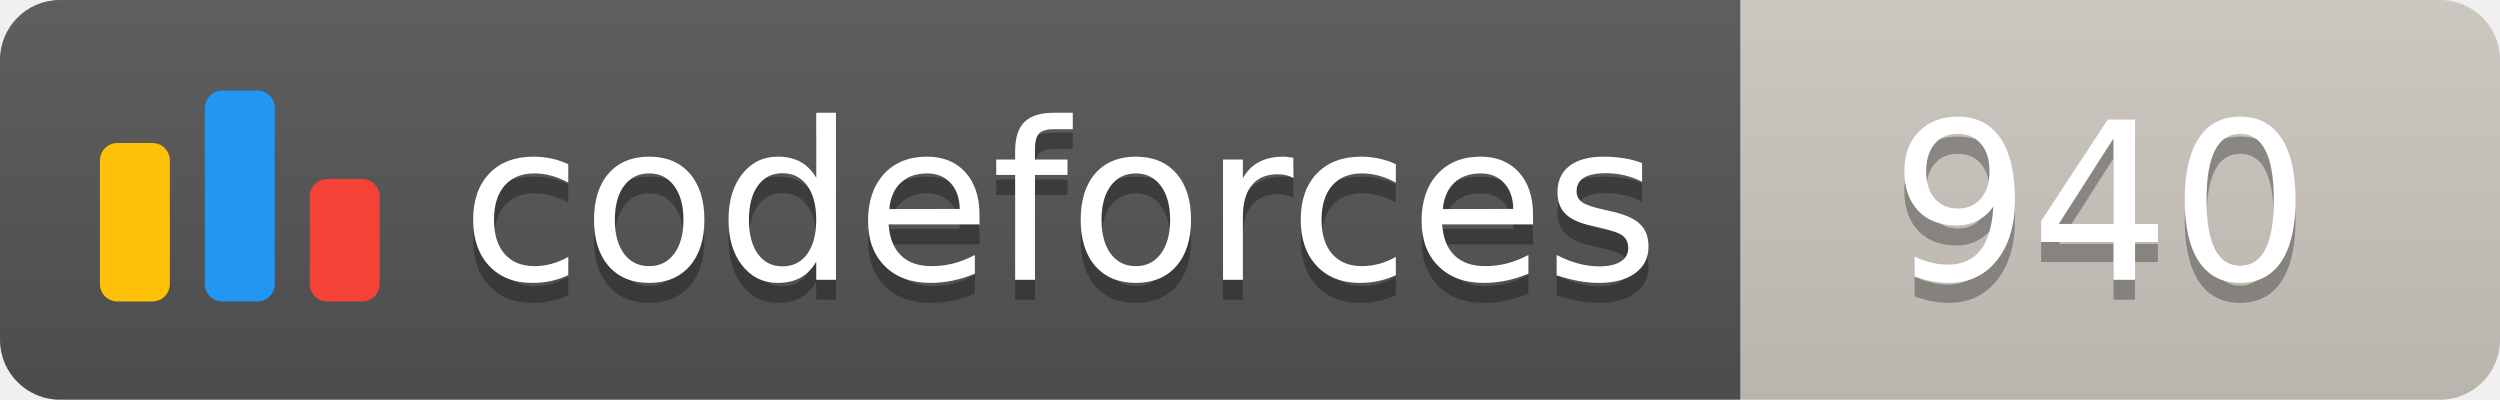
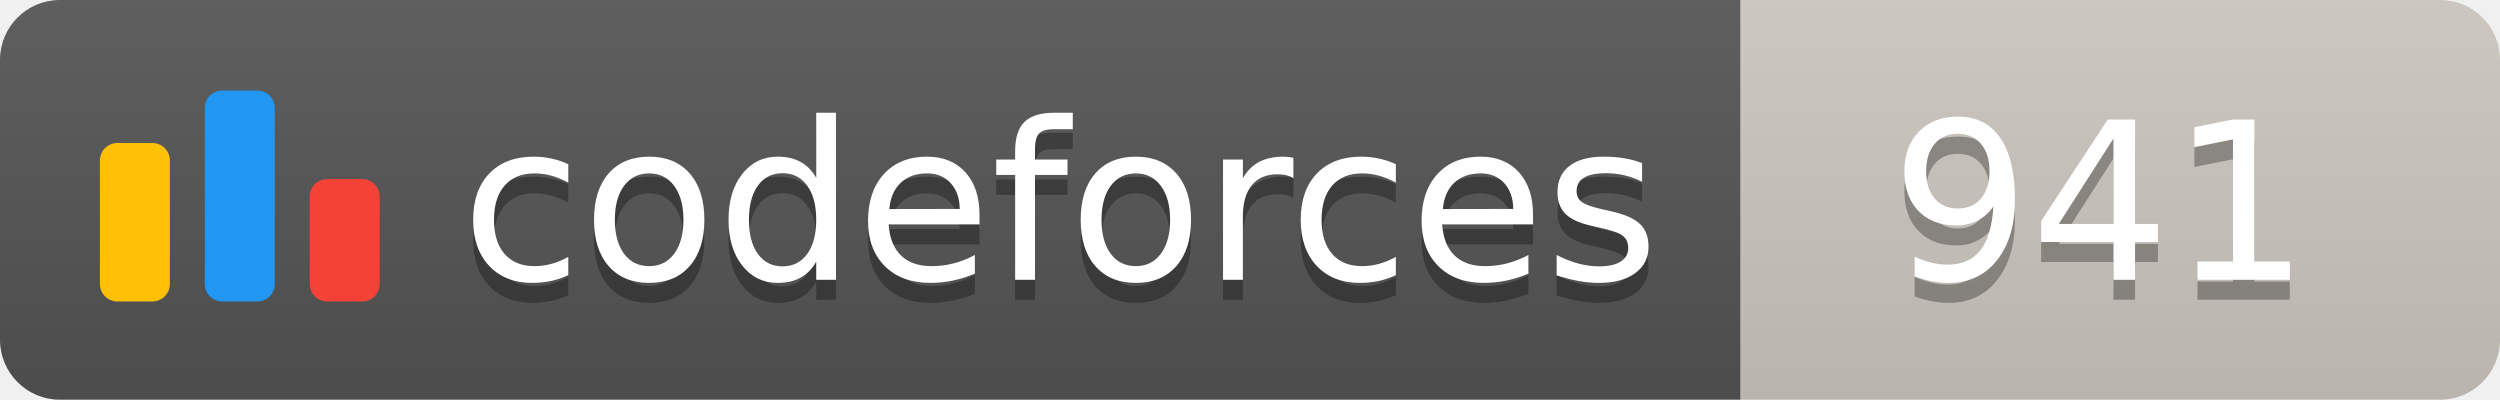
<svg xmlns="http://www.w3.org/2000/svg" width="125.1" height="20">
  <linearGradient id="smooth" x2="0" y2="100%">
    <stop offset="0" stop-color="#bbb" stop-opacity=".1" />
    <stop offset="1" stop-opacity=".1" />
  </linearGradient>
  <clipPath id="round">
    <rect width="125.1" height="20" rx="3" fill="#fff" />
  </clipPath>
  <g clip-path="url(#round)">
    <rect width="87.1" height="20" fill="#555" />
    <rect x="87.1" width="38.0" height="20" fill="#cec8c1" />
    <rect width="125.1" height="20" fill="url(#smooth)" />
  </g>
  <g fill="#fff" text-anchor="middle" font-family="DejaVu Sans,Verdana,Geneva,sans-serif" font-size="110">
    <svg x="5" y="3" class="logo" width="14" height="14" viewBox="0 0 32 25" fill="none">
      <rect y="6" width="8" height="18.125" rx="2" fill="#FFC107" />
      <rect x="24" y="10.125" width="8" height="14" rx="2" fill="#F44336" />
      <rect x="12" width="8" height="24.125" rx="2" fill="#2196F3" />
    </svg>
    <text x="530.5" y="150" fill="#010101" fill-opacity=".3" transform="scale(0.1)" textLength="601.0" lengthAdjust="spacing">codeforces
        </text>
    <text x="530.5" y="140" transform="scale(0.1)" textLength="601.0" lengthAdjust="spacing">codeforces</text>
-     <text x="1051.0" y="150" fill="#010101" fill-opacity=".3" transform="scale(0.1)" textLength="280.0" lengthAdjust="spacing">940
+     <text x="1051.0" y="150" fill="#010101" fill-opacity=".3" transform="scale(0.1)" textLength="280.0" lengthAdjust="spacing">941
        </text>
-     <text x="1051.0" y="140" transform="scale(0.1)" textLength="280.0" lengthAdjust="spacing">940</text>
+     <text x="1051.0" y="140" transform="scale(0.1)" textLength="280.0" lengthAdjust="spacing">941</text>
  </g>
</svg>
